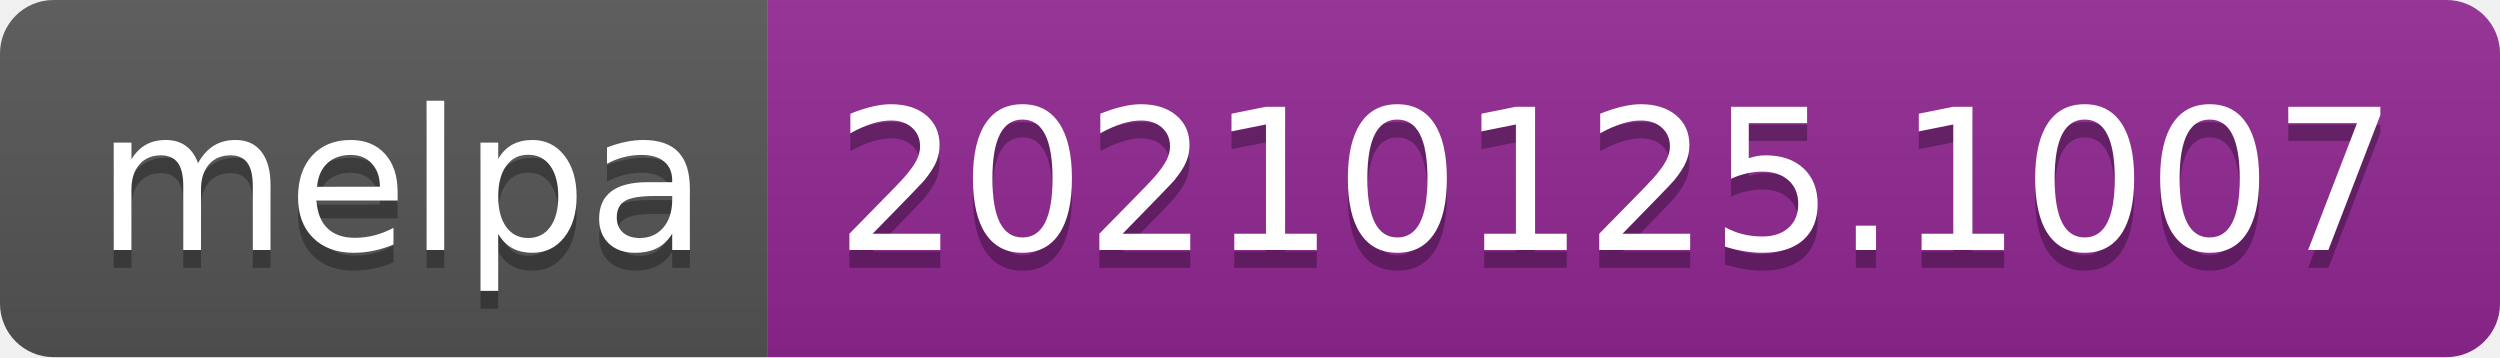
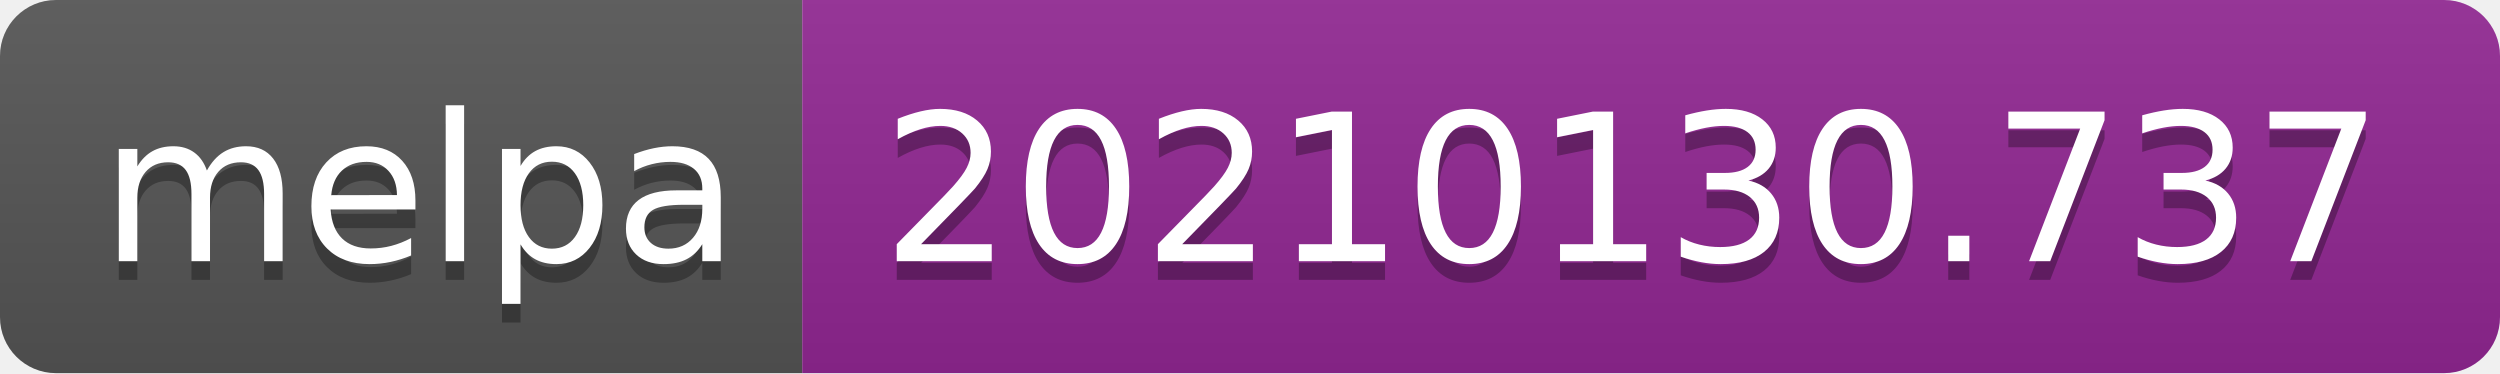
- <svg xmlns="http://www.w3.org/2000/svg" width="140" height="20" role="img" aria-label="melpa: 20210125.1007">
+ <svg xmlns="http://www.w3.org/2000/svg" width="134" height="20" role="img" aria-label="melpa: 20210130.737">
  <linearGradient id="s" x2="0" y2="100%">
    <stop offset="0" stop-color="#bbb" stop-opacity=".1" />
    <stop offset="1" stop-opacity=".1" />
  </linearGradient>
  <clipPath id="r">
-     <rect width="140" height="20" rx="3" fill="#fff" />
+     <rect width="134" height="20" rx="3" fill="#fff" />
  </clipPath>
  <g clip-path="url(#r)">
    <rect width="43" height="20" fill="#555" />
-     <rect x="43" width="97" height="20" fill="#922793" />
-     <rect width="140" height="20" fill="url(#s)" />
+     <rect x="43" width="91" height="20" fill="#922793" />
+     <rect width="134" height="20" fill="url(#s)" />
  </g>
  <g fill="#fff" text-anchor="middle" font-family="Verdana,Geneva,DejaVu Sans,sans-serif" text-rendering="geometricPrecision" font-size="110">
    <text aria-hidden="true" x="225" y="150" fill="#010101" fill-opacity=".3" transform="scale(.1)" textLength="330">melpa</text>
    <text x="225" y="140" transform="scale(.1)" fill="#fff" textLength="330">melpa</text>
-     <text aria-hidden="true" x="905" y="150" fill="#010101" fill-opacity=".3" transform="scale(.1)" textLength="870">20210125.1007</text>
-     <text x="905" y="140" transform="scale(.1)" fill="#fff" textLength="870">20210125.1007</text>
+     <text aria-hidden="true" x="875" y="150" fill="#010101" fill-opacity=".3" transform="scale(.1)" textLength="810">20210130.737</text>
+     <text x="875" y="140" transform="scale(.1)" fill="#fff" textLength="810">20210130.737</text>
  </g>
</svg>
